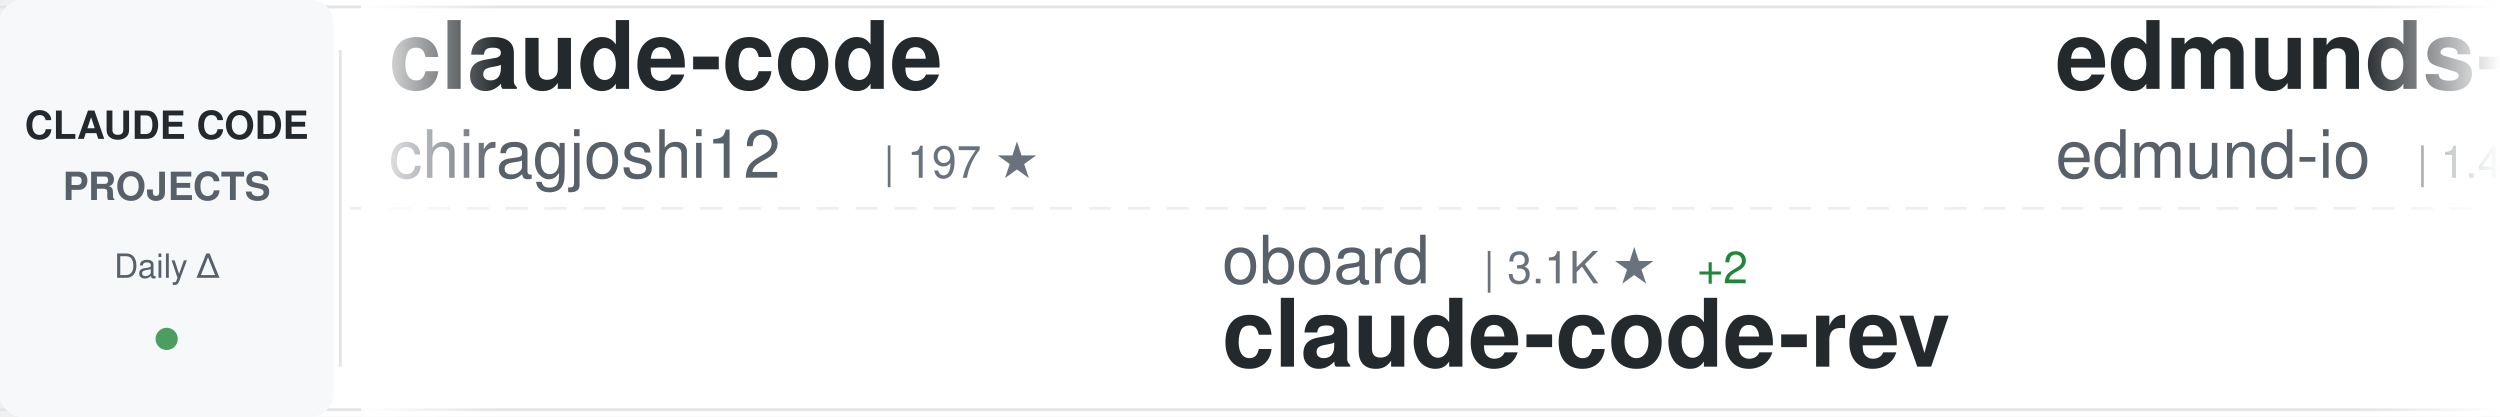
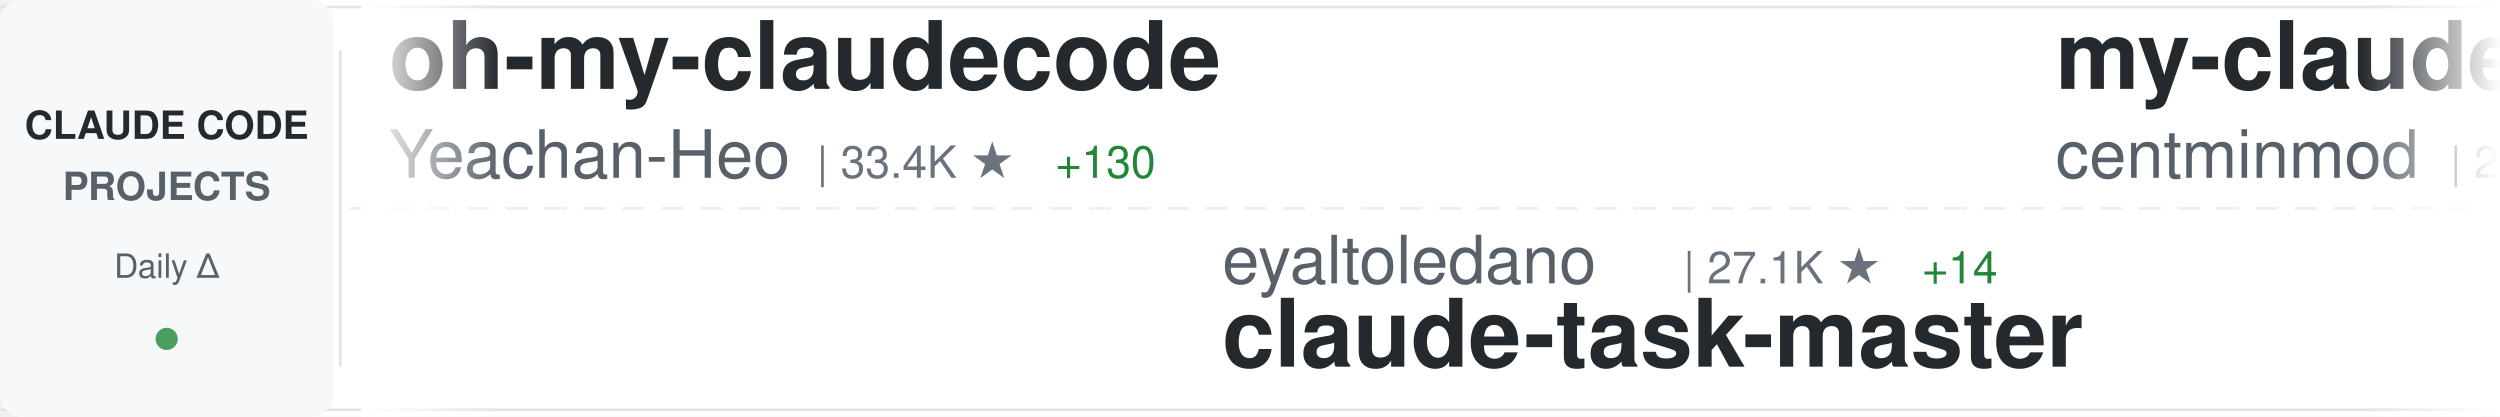
<svg xmlns="http://www.w3.org/2000/svg" width="900" height="150">
  <defs>
    <linearGradient id="awesomeLeftFade" x1="0%" y1="0%" x2="100%" y2="0%">
      <stop offset="0%" style="stop-color:#ffffff;stop-opacity:1" />
      <stop offset="100%" style="stop-color:#ffffff;stop-opacity:0" />
    </linearGradient>
    <linearGradient id="awesomeRightFade" x1="0%" y1="0%" x2="100%" y2="0%">
      <stop offset="0%" style="stop-color:#ffffff;stop-opacity:0" />
      <stop offset="100%" style="stop-color:#ffffff;stop-opacity:1" />
    </linearGradient>
  </defs>
  <rect width="900" height="150" fill="#ffffff" rx="8" />
  <rect x="0" y="2" width="900" height="1" fill="#e1e4e8" />
  <rect x="0" y="147" width="900" height="1" fill="#e1e4e8" />
  <line x1="0" y1="75" x2="900" y2="75" stroke="#e1e4e8" stroke-width="1" stroke-dasharray="8 6" opacity="0.6" />
  <rect x="0" y="0" width="120" height="150" fill="#f6f8fa" rx="8" />
  <text x="60" y="50" font-family="-apple-system, BlinkMacSystemFont, 'Segoe UI', Helvetica, Arial, sans-serif" font-size="14" font-weight="600" fill="#24292e" text-anchor="middle">CLAUDE CODE</text>
  <text x="60" y="72" font-family="-apple-system, BlinkMacSystemFont, 'Segoe UI', Helvetica, Arial, sans-serif" font-size="14" font-weight="600" fill="#586069" text-anchor="middle">PROJECTS</text>
  <text x="60" y="100" font-family="-apple-system, BlinkMacSystemFont, 'Segoe UI', Helvetica, Arial, sans-serif" font-size="12" font-weight="500" fill="#586069" text-anchor="middle">Daily Δ</text>
  <circle cx="60" cy="122" r="4" fill="#22863a" opacity="0.8" />
  <rect x="122" y="18" width="1" height="114" fill="#e1e4e8" />
  <clipPath id="awesomeTickerClip">
    <rect x="130" y="0" width="770" height="150" />
  </clipPath>
  <g clip-path="url(#awesomeTickerClip)">
    <g id="awesomeTickerItems">
      <animateTransform attributeName="transform" attributeType="XML" type="translate" from="0 0" to="-3000 0" dur="54s" repeatCount="indefinite" />
      <g transform="translate(0, 0)">
-         <text x="140" y="32" font-family="-apple-system, BlinkMacSystemFont, 'Segoe UI', Helvetica, Arial, sans-serif" font-size="34" font-weight="600" fill="#24292e">claude-code</text>
-         <text x="140" y="64" font-family="-apple-system, BlinkMacSystemFont, 'Segoe UI', Helvetica, Arial, sans-serif" font-size="24" font-weight="400" fill="#586069">chiragjoshi12</text>
-         <text x="318" y="64" font-family="-apple-system, BlinkMacSystemFont, 'Segoe UI', Helvetica, Arial, sans-serif" font-size="16" font-weight="500" fill="#6a737d">| 197 ★</text>
+         <text x="140" y="32" font-family="-apple-system, BlinkMacSystemFont, 'Segoe UI', Helvetica, Arial, sans-serif" font-size="34" font-weight="600" fill="#24292e">oh-my-claudecode</text>
+         <text x="140" y="64" font-family="-apple-system, BlinkMacSystemFont, 'Segoe UI', Helvetica, Arial, sans-serif" font-size="24" font-weight="400" fill="#586069">Yeachan-Heo</text>
+         <text x="294" y="64" font-family="-apple-system, BlinkMacSystemFont, 'Segoe UI', Helvetica, Arial, sans-serif" font-size="16" font-weight="500" fill="#6a737d">| 33.4K ★</text>
+         <text x="380" y="64" font-family="-apple-system, BlinkMacSystemFont, 'Segoe UI', Helvetica, Arial, sans-serif" font-size="16" font-weight="500" fill="#22863a"> +130</text>
      </g>
      <g transform="translate(300, 0)">
-         <text x="140" y="102" font-family="-apple-system, BlinkMacSystemFont, 'Segoe UI', Helvetica, Arial, sans-serif" font-size="24" font-weight="400" fill="#586069">oboard</text>
-         <text x="234" y="102" font-family="-apple-system, BlinkMacSystemFont, 'Segoe UI', Helvetica, Arial, sans-serif" font-size="16" font-weight="500" fill="#6a737d">| 3.1K ★</text>
-         <text x="311" y="102" font-family="-apple-system, BlinkMacSystemFont, 'Segoe UI', Helvetica, Arial, sans-serif" font-size="16" font-weight="500" fill="#22863a"> +2</text>
-         <text x="140" y="132" font-family="-apple-system, BlinkMacSystemFont, 'Segoe UI', Helvetica, Arial, sans-serif" font-size="34" font-weight="600" fill="#24292e">claude-code-rev</text>
+         <text x="140" y="102" font-family="-apple-system, BlinkMacSystemFont, 'Segoe UI', Helvetica, Arial, sans-serif" font-size="24" font-weight="400" fill="#586069">eyaltoledano</text>
+         <text x="306" y="102" font-family="-apple-system, BlinkMacSystemFont, 'Segoe UI', Helvetica, Arial, sans-serif" font-size="16" font-weight="500" fill="#6a737d">| 27.1K ★</text>
+         <text x="392" y="102" font-family="-apple-system, BlinkMacSystemFont, 'Segoe UI', Helvetica, Arial, sans-serif" font-size="16" font-weight="500" fill="#22863a"> +14</text>
+         <text x="140" y="132" font-family="-apple-system, BlinkMacSystemFont, 'Segoe UI', Helvetica, Arial, sans-serif" font-size="34" font-weight="600" fill="#24292e">claude-task-master</text>
      </g>
      <g transform="translate(600, 0)">
-         <text x="140" y="32" font-family="-apple-system, BlinkMacSystemFont, 'Segoe UI', Helvetica, Arial, sans-serif" font-size="34" font-weight="600" fill="#24292e">edmunds-claude-code</text>
-         <text x="140" y="64" font-family="-apple-system, BlinkMacSystemFont, 'Segoe UI', Helvetica, Arial, sans-serif" font-size="24" font-weight="400" fill="#586069">edmund-io</text>
-         <text x="270" y="64" font-family="-apple-system, BlinkMacSystemFont, 'Segoe UI', Helvetica, Arial, sans-serif" font-size="16" font-weight="500" fill="#6a737d">| 1.4K ★</text>
-         <text x="347" y="64" font-family="-apple-system, BlinkMacSystemFont, 'Segoe UI', Helvetica, Arial, sans-serif" font-size="16" font-weight="500" fill="#22863a"> +3</text>
+         <text x="140" y="32" font-family="-apple-system, BlinkMacSystemFont, 'Segoe UI', Helvetica, Arial, sans-serif" font-size="34" font-weight="600" fill="#24292e">my-claude-code-setup</text>
+         <text x="140" y="64" font-family="-apple-system, BlinkMacSystemFont, 'Segoe UI', Helvetica, Arial, sans-serif" font-size="24" font-weight="400" fill="#586069">centminmod</text>
+         <text x="282" y="64" font-family="-apple-system, BlinkMacSystemFont, 'Segoe UI', Helvetica, Arial, sans-serif" font-size="16" font-weight="500" fill="#6a737d">| 2.3K ★</text>
+         <text x="359" y="64" font-family="-apple-system, BlinkMacSystemFont, 'Segoe UI', Helvetica, Arial, sans-serif" font-size="16" font-weight="500" fill="#22863a"> +3</text>
      </g>
      <g transform="translate(900, 0)">
-         <text x="140" y="102" font-family="-apple-system, BlinkMacSystemFont, 'Segoe UI', Helvetica, Arial, sans-serif" font-size="24" font-weight="400" fill="#586069">forrestchang</text>
-         <text x="306" y="102" font-family="-apple-system, BlinkMacSystemFont, 'Segoe UI', Helvetica, Arial, sans-serif" font-size="16" font-weight="500" fill="#6a737d">| 123.8K ★</text>
-         <text x="401" y="102" font-family="-apple-system, BlinkMacSystemFont, 'Segoe UI', Helvetica, Arial, sans-serif" font-size="16" font-weight="500" fill="#22863a"> +1.5K</text>
-         <text x="140" y="132" font-family="-apple-system, BlinkMacSystemFont, 'Segoe UI', Helvetica, Arial, sans-serif" font-size="34" font-weight="600" fill="#24292e">andrej-karpathy-skills</text>
+         <text x="140" y="102" font-family="-apple-system, BlinkMacSystemFont, 'Segoe UI', Helvetica, Arial, sans-serif" font-size="24" font-weight="400" fill="#586069">freestylefly</text>
+         <text x="306" y="102" font-family="-apple-system, BlinkMacSystemFont, 'Segoe UI', Helvetica, Arial, sans-serif" font-size="16" font-weight="500" fill="#6a737d">| 123 ★</text>
+         <text x="140" y="132" font-family="-apple-system, BlinkMacSystemFont, 'Segoe UI', Helvetica, Arial, sans-serif" font-size="34" font-weight="600" fill="#24292e">claude-code</text>
      </g>
      <g transform="translate(1200, 0)">
-         <text x="140" y="32" font-family="-apple-system, BlinkMacSystemFont, 'Segoe UI', Helvetica, Arial, sans-serif" font-size="34" font-weight="600" fill="#24292e">Claude-code</text>
-         <text x="140" y="64" font-family="-apple-system, BlinkMacSystemFont, 'Segoe UI', Helvetica, Arial, sans-serif" font-size="24" font-weight="400" fill="#586069">fazxes</text>
-         <text x="234" y="64" font-family="-apple-system, BlinkMacSystemFont, 'Segoe UI', Helvetica, Arial, sans-serif" font-size="16" font-weight="500" fill="#6a737d">| 215 ★</text>
-         <text x="302" y="64" font-family="-apple-system, BlinkMacSystemFont, 'Segoe UI', Helvetica, Arial, sans-serif" font-size="16" font-weight="500" fill="#22863a"> +1</text>
+         <text x="140" y="32" font-family="-apple-system, BlinkMacSystemFont, 'Segoe UI', Helvetica, Arial, sans-serif" font-size="34" font-weight="600" fill="#24292e">collection-claude-code-s...</text>
+         <text x="140" y="64" font-family="-apple-system, BlinkMacSystemFont, 'Segoe UI', Helvetica, Arial, sans-serif" font-size="24" font-weight="400" fill="#586069">chauncygu</text>
+         <text x="270" y="64" font-family="-apple-system, BlinkMacSystemFont, 'Segoe UI', Helvetica, Arial, sans-serif" font-size="16" font-weight="500" fill="#6a737d">| 2.4K ★</text>
+         <text x="347" y="64" font-family="-apple-system, BlinkMacSystemFont, 'Segoe UI', Helvetica, Arial, sans-serif" font-size="16" font-weight="500" fill="#22863a"> +4</text>
      </g>
      <g transform="translate(1500, 0)">
-         <text x="140" y="102" font-family="-apple-system, BlinkMacSystemFont, 'Segoe UI', Helvetica, Arial, sans-serif" font-size="24" font-weight="400" fill="#586069">wanshuiyin</text>
-         <text x="282" y="102" font-family="-apple-system, BlinkMacSystemFont, 'Segoe UI', Helvetica, Arial, sans-serif" font-size="16" font-weight="500" fill="#6a737d">| 8.7K ★</text>
-         <text x="359" y="102" font-family="-apple-system, BlinkMacSystemFont, 'Segoe UI', Helvetica, Arial, sans-serif" font-size="16" font-weight="500" fill="#22863a"> +145</text>
-         <text x="140" y="132" font-family="-apple-system, BlinkMacSystemFont, 'Segoe UI', Helvetica, Arial, sans-serif" font-size="34" font-weight="600" fill="#24292e">Auto-claude-code-researc...</text>
+         <text x="140" y="102" font-family="-apple-system, BlinkMacSystemFont, 'Segoe UI', Helvetica, Arial, sans-serif" font-size="24" font-weight="400" fill="#586069">Yuyz0112</text>
+         <text x="258" y="102" font-family="-apple-system, BlinkMacSystemFont, 'Segoe UI', Helvetica, Arial, sans-serif" font-size="16" font-weight="500" fill="#6a737d">| 2.4K ★</text>
+         <text x="140" y="132" font-family="-apple-system, BlinkMacSystemFont, 'Segoe UI', Helvetica, Arial, sans-serif" font-size="34" font-weight="600" fill="#24292e">claude-code-reverse</text>
      </g>
      <g transform="translate(1800, 0)">
-         <text x="140" y="32" font-family="-apple-system, BlinkMacSystemFont, 'Segoe UI', Helvetica, Arial, sans-serif" font-size="34" font-weight="600" fill="#24292e">claude-code-guide</text>
-         <text x="140" y="64" font-family="-apple-system, BlinkMacSystemFont, 'Segoe UI', Helvetica, Arial, sans-serif" font-size="24" font-weight="400" fill="#586069">zebbern</text>
-         <text x="246" y="64" font-family="-apple-system, BlinkMacSystemFont, 'Segoe UI', Helvetica, Arial, sans-serif" font-size="16" font-weight="500" fill="#6a737d">| 4.1K ★</text>
-         <text x="323" y="64" font-family="-apple-system, BlinkMacSystemFont, 'Segoe UI', Helvetica, Arial, sans-serif" font-size="16" font-weight="500" fill="#22863a"> +2</text>
+         <text x="140" y="32" font-family="-apple-system, BlinkMacSystemFont, 'Segoe UI', Helvetica, Arial, sans-serif" font-size="34" font-weight="600" fill="#24292e">claude-coder</text>
+         <text x="140" y="64" font-family="-apple-system, BlinkMacSystemFont, 'Segoe UI', Helvetica, Arial, sans-serif" font-size="24" font-weight="400" fill="#586069">kodu-ai</text>
+         <text x="246" y="64" font-family="-apple-system, BlinkMacSystemFont, 'Segoe UI', Helvetica, Arial, sans-serif" font-size="16" font-weight="500" fill="#6a737d">| 5.3K ★</text>
      </g>
      <g transform="translate(2100, 0)">
-         <text x="140" y="102" font-family="-apple-system, BlinkMacSystemFont, 'Segoe UI', Helvetica, Arial, sans-serif" font-size="24" font-weight="400" fill="#586069">lowcortisolprogrammer</text>
-         <text x="414" y="102" font-family="-apple-system, BlinkMacSystemFont, 'Segoe UI', Helvetica, Arial, sans-serif" font-size="16" font-weight="500" fill="#6a737d">| 173 ★</text>
-         <text x="140" y="132" font-family="-apple-system, BlinkMacSystemFont, 'Segoe UI', Helvetica, Arial, sans-serif" font-size="34" font-weight="600" fill="#24292e">claude-code</text>
+         <text x="140" y="102" font-family="-apple-system, BlinkMacSystemFont, 'Segoe UI', Helvetica, Arial, sans-serif" font-size="24" font-weight="400" fill="#586069">OneRedOak</text>
+         <text x="270" y="102" font-family="-apple-system, BlinkMacSystemFont, 'Segoe UI', Helvetica, Arial, sans-serif" font-size="16" font-weight="500" fill="#6a737d">| 3.8K ★</text>
+         <text x="347" y="102" font-family="-apple-system, BlinkMacSystemFont, 'Segoe UI', Helvetica, Arial, sans-serif" font-size="16" font-weight="500" fill="#22863a"> +1</text>
+         <text x="140" y="132" font-family="-apple-system, BlinkMacSystemFont, 'Segoe UI', Helvetica, Arial, sans-serif" font-size="34" font-weight="600" fill="#24292e">claude-code-workflows</text>
      </g>
      <g transform="translate(2400, 0)">
-         <text x="140" y="32" font-family="-apple-system, BlinkMacSystemFont, 'Segoe UI', Helvetica, Arial, sans-serif" font-size="34" font-weight="600" fill="#24292e">claude-code-settings</text>
-         <text x="140" y="64" font-family="-apple-system, BlinkMacSystemFont, 'Segoe UI', Helvetica, Arial, sans-serif" font-size="24" font-weight="400" fill="#586069">feiskyer</text>
-         <text x="258" y="64" font-family="-apple-system, BlinkMacSystemFont, 'Segoe UI', Helvetica, Arial, sans-serif" font-size="16" font-weight="500" fill="#6a737d">| 1.5K ★</text>
-         <text x="335" y="64" font-family="-apple-system, BlinkMacSystemFont, 'Segoe UI', Helvetica, Arial, sans-serif" font-size="16" font-weight="500" fill="#22863a"> +3</text>
+         <text x="140" y="32" font-family="-apple-system, BlinkMacSystemFont, 'Segoe UI', Helvetica, Arial, sans-serif" font-size="34" font-weight="600" fill="#24292e">claude-code</text>
+         <text x="140" y="64" font-family="-apple-system, BlinkMacSystemFont, 'Segoe UI', Helvetica, Arial, sans-serif" font-size="24" font-weight="400" fill="#586069">lowcortisolprogrammer</text>
+         <text x="414" y="64" font-family="-apple-system, BlinkMacSystemFont, 'Segoe UI', Helvetica, Arial, sans-serif" font-size="16" font-weight="500" fill="#6a737d">| 173 ★</text>
      </g>
      <g transform="translate(2700, 0)">
-         <text x="140" y="102" font-family="-apple-system, BlinkMacSystemFont, 'Segoe UI', Helvetica, Arial, sans-serif" font-size="24" font-weight="400" fill="#586069">claude-code-best</text>
-         <text x="354" y="102" font-family="-apple-system, BlinkMacSystemFont, 'Segoe UI', Helvetica, Arial, sans-serif" font-size="16" font-weight="500" fill="#6a737d">| 18.0K ★</text>
-         <text x="440" y="102" font-family="-apple-system, BlinkMacSystemFont, 'Segoe UI', Helvetica, Arial, sans-serif" font-size="16" font-weight="500" fill="#22863a"> +53</text>
+         <text x="140" y="102" font-family="-apple-system, BlinkMacSystemFont, 'Segoe UI', Helvetica, Arial, sans-serif" font-size="24" font-weight="400" fill="#586069">chiragjoshi12</text>
+         <text x="318" y="102" font-family="-apple-system, BlinkMacSystemFont, 'Segoe UI', Helvetica, Arial, sans-serif" font-size="16" font-weight="500" fill="#6a737d">| 197 ★</text>
        <text x="140" y="132" font-family="-apple-system, BlinkMacSystemFont, 'Segoe UI', Helvetica, Arial, sans-serif" font-size="34" font-weight="600" fill="#24292e">claude-code</text>
      </g>
      <g transform="translate(3000, 0)">
-         <text x="140" y="32" font-family="-apple-system, BlinkMacSystemFont, 'Segoe UI', Helvetica, Arial, sans-serif" font-size="34" font-weight="600" fill="#24292e">claude-code</text>
-         <text x="140" y="64" font-family="-apple-system, BlinkMacSystemFont, 'Segoe UI', Helvetica, Arial, sans-serif" font-size="24" font-weight="400" fill="#586069">chiragjoshi12</text>
-         <text x="318" y="64" font-family="-apple-system, BlinkMacSystemFont, 'Segoe UI', Helvetica, Arial, sans-serif" font-size="16" font-weight="500" fill="#6a737d">| 197 ★</text>
+         <text x="140" y="32" font-family="-apple-system, BlinkMacSystemFont, 'Segoe UI', Helvetica, Arial, sans-serif" font-size="34" font-weight="600" fill="#24292e">oh-my-claudecode</text>
+         <text x="140" y="64" font-family="-apple-system, BlinkMacSystemFont, 'Segoe UI', Helvetica, Arial, sans-serif" font-size="24" font-weight="400" fill="#586069">Yeachan-Heo</text>
+         <text x="294" y="64" font-family="-apple-system, BlinkMacSystemFont, 'Segoe UI', Helvetica, Arial, sans-serif" font-size="16" font-weight="500" fill="#6a737d">| 33.4K ★</text>
+         <text x="380" y="64" font-family="-apple-system, BlinkMacSystemFont, 'Segoe UI', Helvetica, Arial, sans-serif" font-size="16" font-weight="500" fill="#22863a"> +130</text>
      </g>
      <g transform="translate(3300, 0)">
-         <text x="140" y="102" font-family="-apple-system, BlinkMacSystemFont, 'Segoe UI', Helvetica, Arial, sans-serif" font-size="24" font-weight="400" fill="#586069">oboard</text>
-         <text x="234" y="102" font-family="-apple-system, BlinkMacSystemFont, 'Segoe UI', Helvetica, Arial, sans-serif" font-size="16" font-weight="500" fill="#6a737d">| 3.1K ★</text>
-         <text x="311" y="102" font-family="-apple-system, BlinkMacSystemFont, 'Segoe UI', Helvetica, Arial, sans-serif" font-size="16" font-weight="500" fill="#22863a"> +2</text>
-         <text x="140" y="132" font-family="-apple-system, BlinkMacSystemFont, 'Segoe UI', Helvetica, Arial, sans-serif" font-size="34" font-weight="600" fill="#24292e">claude-code-rev</text>
+         <text x="140" y="102" font-family="-apple-system, BlinkMacSystemFont, 'Segoe UI', Helvetica, Arial, sans-serif" font-size="24" font-weight="400" fill="#586069">eyaltoledano</text>
+         <text x="306" y="102" font-family="-apple-system, BlinkMacSystemFont, 'Segoe UI', Helvetica, Arial, sans-serif" font-size="16" font-weight="500" fill="#6a737d">| 27.1K ★</text>
+         <text x="392" y="102" font-family="-apple-system, BlinkMacSystemFont, 'Segoe UI', Helvetica, Arial, sans-serif" font-size="16" font-weight="500" fill="#22863a"> +14</text>
+         <text x="140" y="132" font-family="-apple-system, BlinkMacSystemFont, 'Segoe UI', Helvetica, Arial, sans-serif" font-size="34" font-weight="600" fill="#24292e">claude-task-master</text>
      </g>
      <g transform="translate(3600, 0)">
-         <text x="140" y="32" font-family="-apple-system, BlinkMacSystemFont, 'Segoe UI', Helvetica, Arial, sans-serif" font-size="34" font-weight="600" fill="#24292e">edmunds-claude-code</text>
-         <text x="140" y="64" font-family="-apple-system, BlinkMacSystemFont, 'Segoe UI', Helvetica, Arial, sans-serif" font-size="24" font-weight="400" fill="#586069">edmund-io</text>
-         <text x="270" y="64" font-family="-apple-system, BlinkMacSystemFont, 'Segoe UI', Helvetica, Arial, sans-serif" font-size="16" font-weight="500" fill="#6a737d">| 1.4K ★</text>
-         <text x="347" y="64" font-family="-apple-system, BlinkMacSystemFont, 'Segoe UI', Helvetica, Arial, sans-serif" font-size="16" font-weight="500" fill="#22863a"> +3</text>
+         <text x="140" y="32" font-family="-apple-system, BlinkMacSystemFont, 'Segoe UI', Helvetica, Arial, sans-serif" font-size="34" font-weight="600" fill="#24292e">my-claude-code-setup</text>
+         <text x="140" y="64" font-family="-apple-system, BlinkMacSystemFont, 'Segoe UI', Helvetica, Arial, sans-serif" font-size="24" font-weight="400" fill="#586069">centminmod</text>
+         <text x="282" y="64" font-family="-apple-system, BlinkMacSystemFont, 'Segoe UI', Helvetica, Arial, sans-serif" font-size="16" font-weight="500" fill="#6a737d">| 2.3K ★</text>
+         <text x="359" y="64" font-family="-apple-system, BlinkMacSystemFont, 'Segoe UI', Helvetica, Arial, sans-serif" font-size="16" font-weight="500" fill="#22863a"> +3</text>
      </g>
      <g transform="translate(3900, 0)">
-         <text x="140" y="102" font-family="-apple-system, BlinkMacSystemFont, 'Segoe UI', Helvetica, Arial, sans-serif" font-size="24" font-weight="400" fill="#586069">forrestchang</text>
-         <text x="306" y="102" font-family="-apple-system, BlinkMacSystemFont, 'Segoe UI', Helvetica, Arial, sans-serif" font-size="16" font-weight="500" fill="#6a737d">| 123.8K ★</text>
-         <text x="401" y="102" font-family="-apple-system, BlinkMacSystemFont, 'Segoe UI', Helvetica, Arial, sans-serif" font-size="16" font-weight="500" fill="#22863a"> +1.5K</text>
-         <text x="140" y="132" font-family="-apple-system, BlinkMacSystemFont, 'Segoe UI', Helvetica, Arial, sans-serif" font-size="34" font-weight="600" fill="#24292e">andrej-karpathy-skills</text>
+         <text x="140" y="102" font-family="-apple-system, BlinkMacSystemFont, 'Segoe UI', Helvetica, Arial, sans-serif" font-size="24" font-weight="400" fill="#586069">freestylefly</text>
+         <text x="306" y="102" font-family="-apple-system, BlinkMacSystemFont, 'Segoe UI', Helvetica, Arial, sans-serif" font-size="16" font-weight="500" fill="#6a737d">| 123 ★</text>
+         <text x="140" y="132" font-family="-apple-system, BlinkMacSystemFont, 'Segoe UI', Helvetica, Arial, sans-serif" font-size="34" font-weight="600" fill="#24292e">claude-code</text>
      </g>
    </g>
  </g>
  <rect x="130" y="0" width="50" height="150" fill="url(#awesomeLeftFade)" />
  <rect x="850" y="0" width="50" height="150" fill="url(#awesomeRightFade)" />
</svg>
